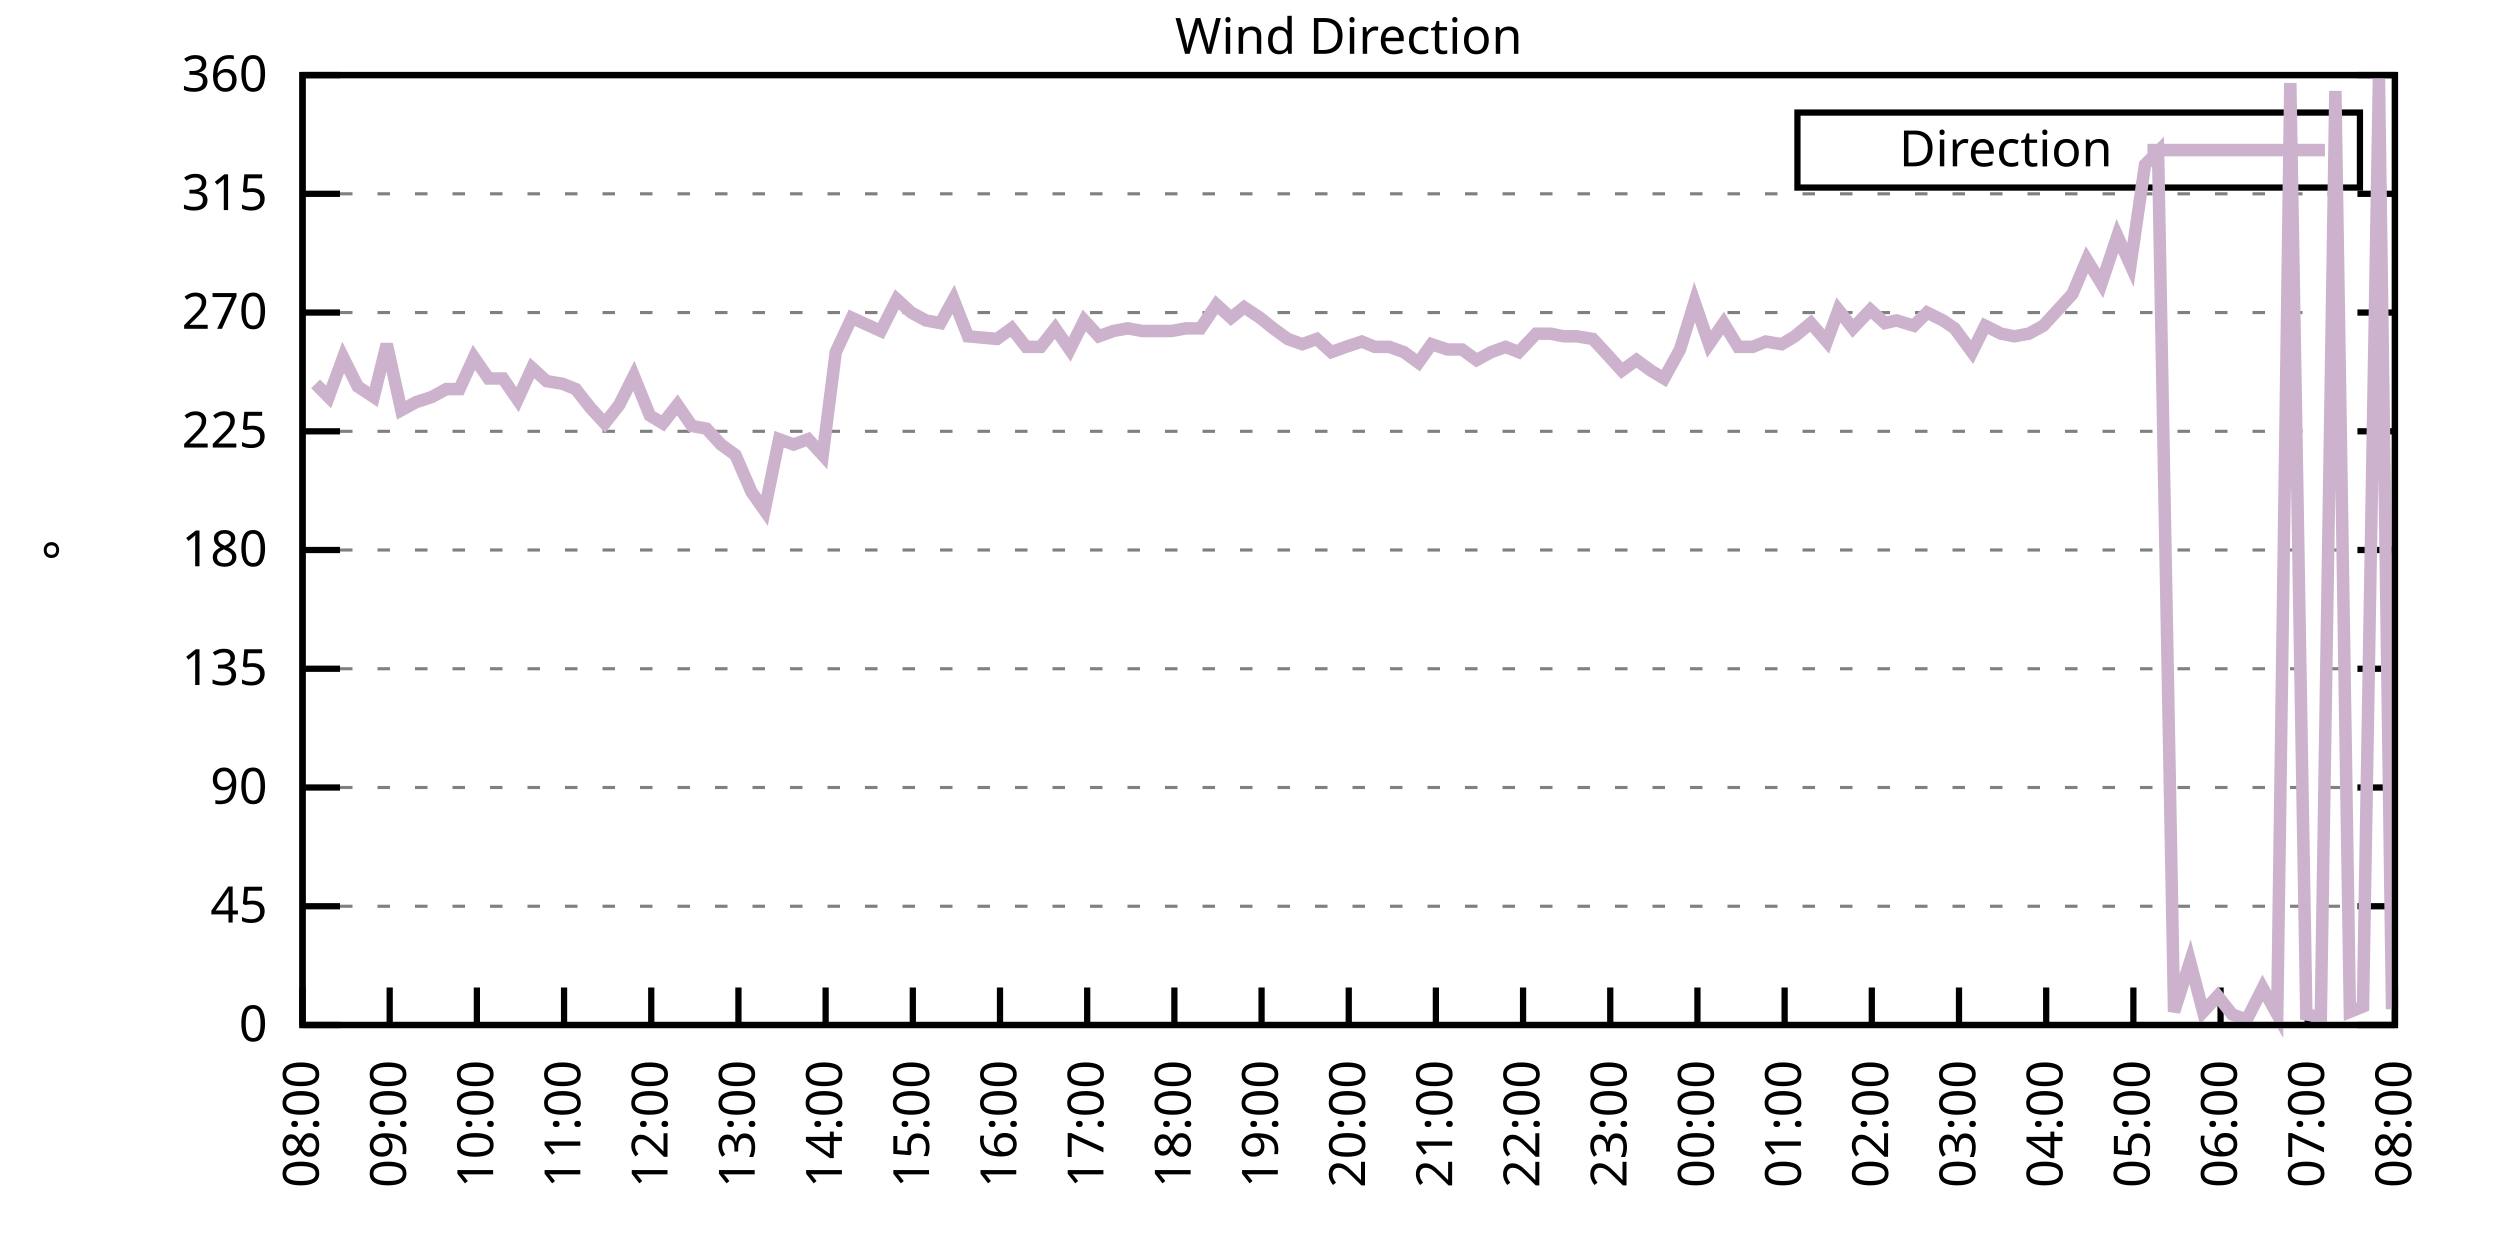
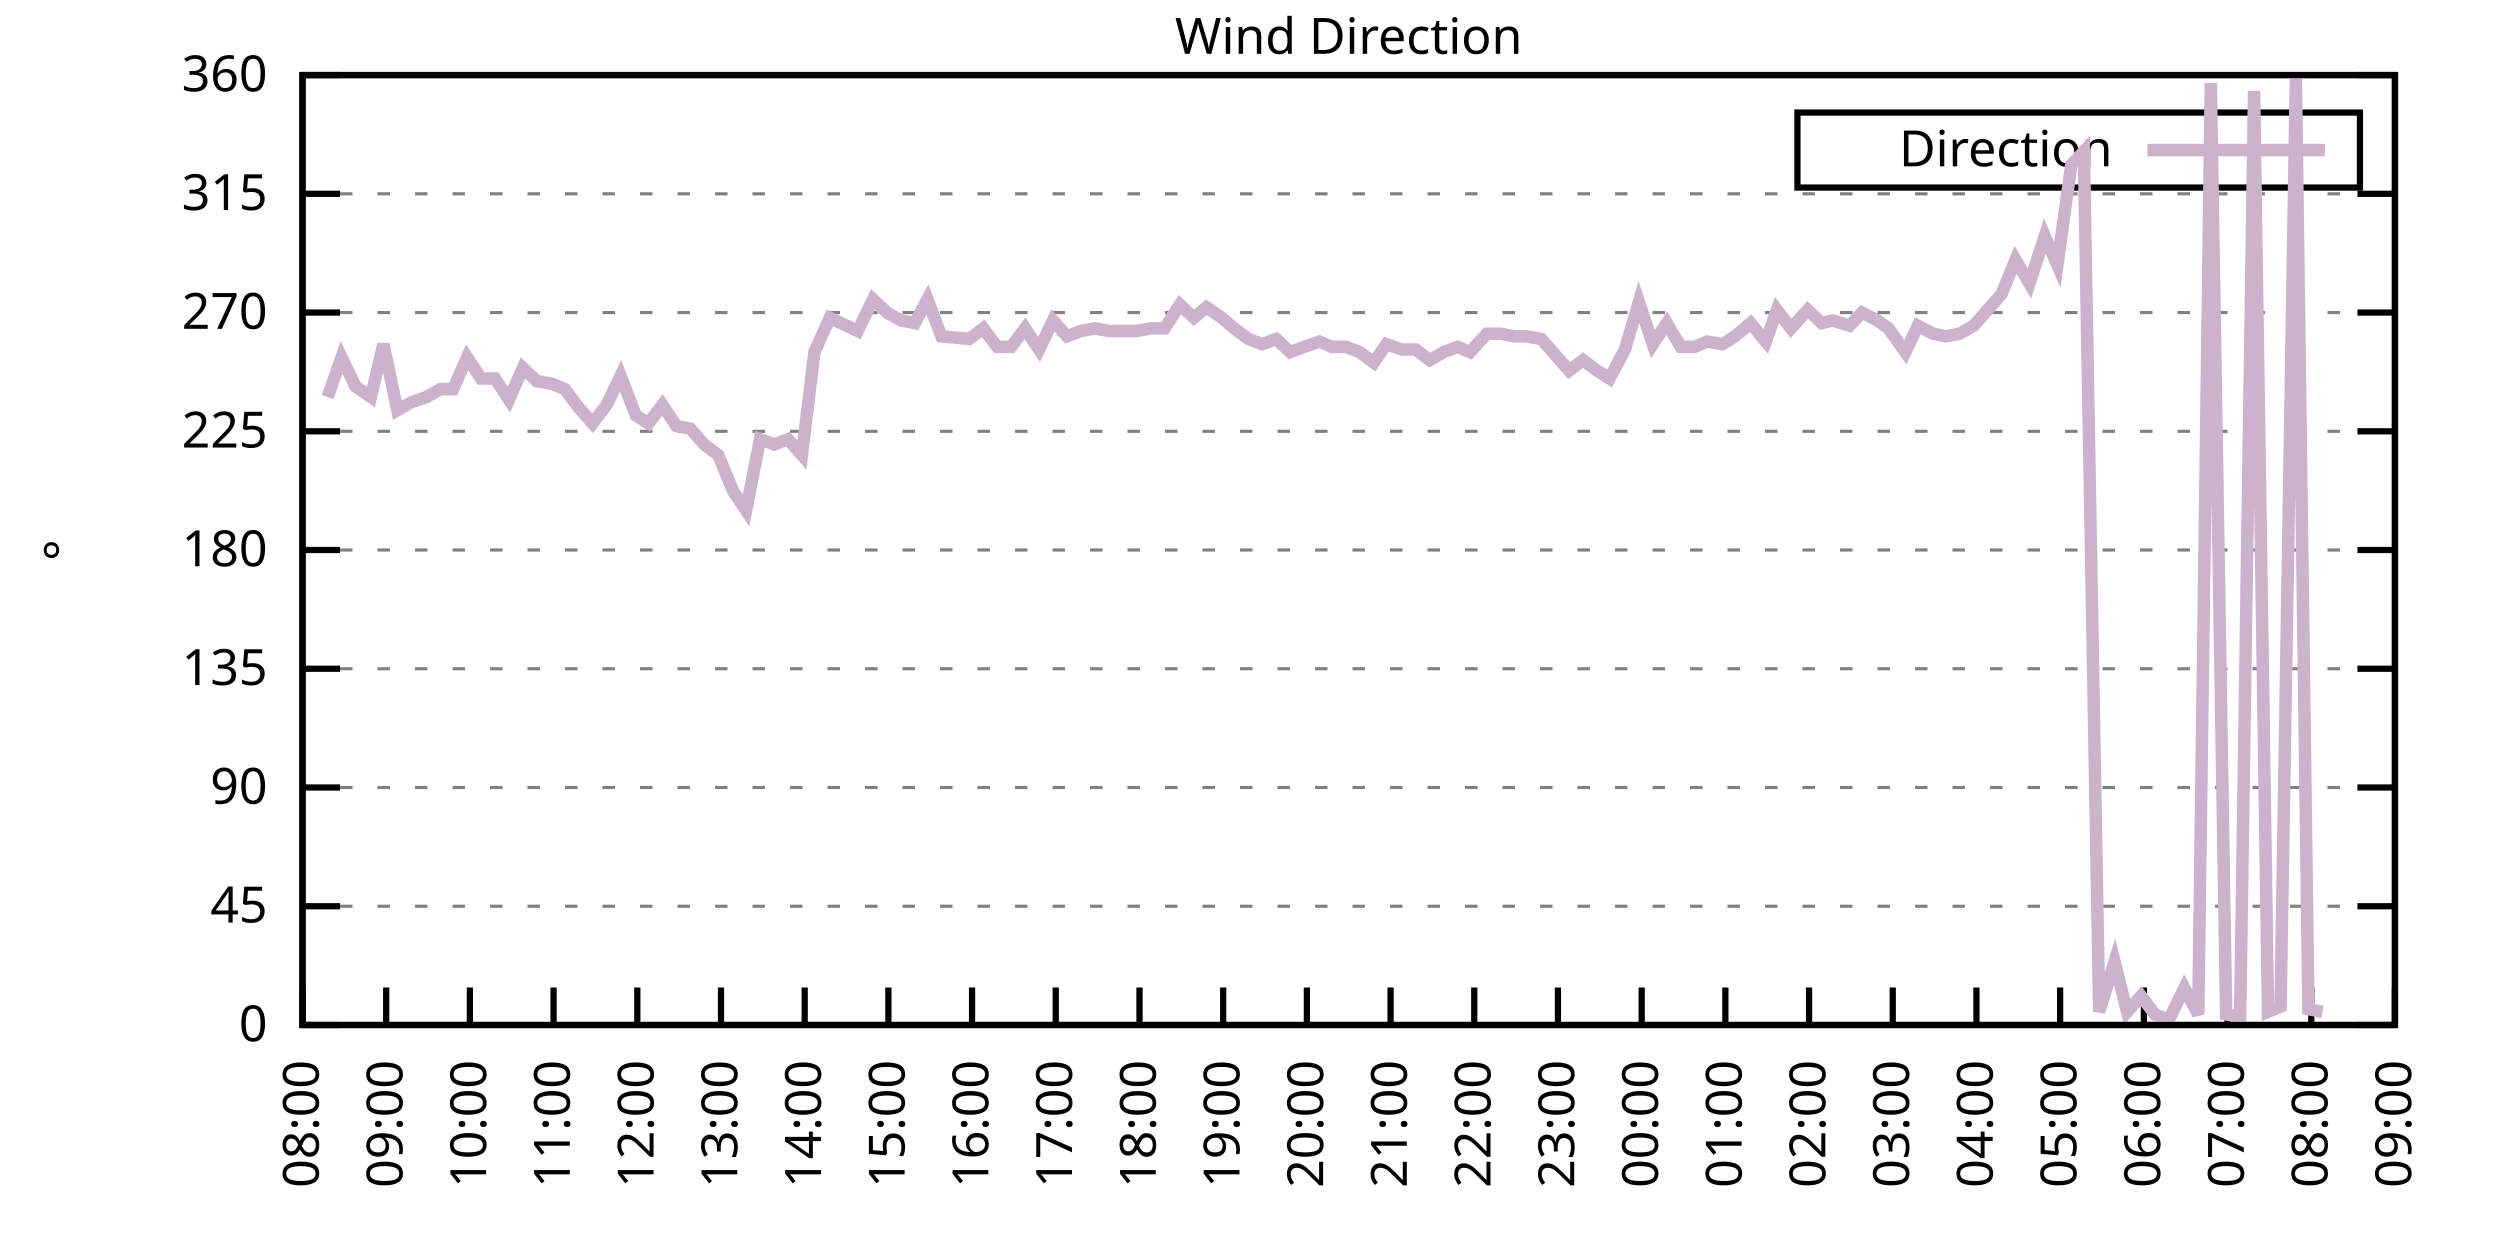
<svg xmlns="http://www.w3.org/2000/svg" xmlns:xlink="http://www.w3.org/1999/xlink" width="400" height="200" viewBox="0 0 400 200">
  <g id="gnuplot_canvas">
    <rect x="0" y="0" width="400" height="200" fill="none" />
    <defs>
      <circle id="gpDot" r="0.5" stroke-width="0.5" stroke="currentColor" />
      <path id="gpPt0" stroke-width="0.333" stroke="currentColor" d="M-1,0 h2 M0,-1 v2" />
      <path id="gpPt1" stroke-width="0.333" stroke="currentColor" d="M-1,-1 L1,1 M1,-1 L-1,1" />
      <path id="gpPt2" stroke-width="0.333" stroke="currentColor" d="M-1,0 L1,0 M0,-1 L0,1 M-1,-1 L1,1 M-1,1 L1,-1" />
      <rect id="gpPt3" stroke-width="0.333" stroke="currentColor" x="-1" y="-1" width="2" height="2" />
      <rect id="gpPt4" stroke-width="0.333" stroke="currentColor" fill="currentColor" x="-1" y="-1" width="2" height="2" />
      <circle id="gpPt5" stroke-width="0.333" stroke="currentColor" cx="0" cy="0" r="1" />
      <use xlink:href="#gpPt5" id="gpPt6" fill="currentColor" stroke="none" />
      <path id="gpPt7" stroke-width="0.333" stroke="currentColor" d="M0,-1.33 L-1.33,0.67 L1.33,0.67 z" />
      <use xlink:href="#gpPt7" id="gpPt8" fill="currentColor" stroke="none" />
      <use xlink:href="#gpPt7" id="gpPt9" stroke="currentColor" transform="rotate(180)" />
      <use xlink:href="#gpPt9" id="gpPt10" fill="currentColor" stroke="none" />
      <use xlink:href="#gpPt3" id="gpPt11" stroke="currentColor" transform="rotate(45)" />
      <use xlink:href="#gpPt11" id="gpPt12" fill="currentColor" stroke="none" />
      <path id="gpPt13" stroke-width="0.333" stroke="currentColor" d="M0,1.330 L1.265,0.411 L0.782,-1.067 L-0.782,-1.076 L-1.265,0.411 z" />
      <use xlink:href="#gpPt13" id="gpPt14" fill="currentColor" stroke="none" />
      <filter id="textbox" filterUnits="objectBoundingBox" x="0" y="0" height="1" width="1">
        <feFlood flood-color="white" flood-opacity="1" result="bgnd" />
        <feComposite in="SourceGraphic" in2="bgnd" operator="atop" />
      </filter>
      <filter id="greybox" filterUnits="objectBoundingBox" x="0" y="0" height="1" width="1">
        <feFlood flood-color="lightgrey" flood-opacity="1" result="grey" />
        <feComposite in="SourceGraphic" in2="grey" operator="atop" />
      </filter>
    </defs>
    <g fill="none" color="white" stroke="currentColor" stroke-width="1.00" stroke-linecap="butt" stroke-linejoin="miter">
</g>
    <g fill="none" color="black" stroke="currentColor" stroke-width="1.00" stroke-linecap="butt" stroke-linejoin="miter">
      <g stroke="none" shape-rendering="crispEdges">
        <polygon fill="rgb(255, 255, 255)" points="48.40,164.00 383.18,164.00 383.18,12.02 48.40,12.02 " />
      </g>
    </g>
    <g fill="none" color="black" stroke="currentColor" stroke-width="1.00" stroke-linecap="butt" stroke-linejoin="miter">
</g>
    <g fill="none" color="black" stroke="black" stroke-width="0.50" stroke-linecap="butt" stroke-linejoin="miter">
</g>
    <g fill="none" color="gray" stroke="currentColor" stroke-width="0.50" stroke-linecap="butt" stroke-linejoin="miter">
      <path stroke="gray" stroke-dasharray="2,4" class="gridline" d="M48.40,164.00 L383.19,164.00  " />
    </g>
    <g fill="none" color="gray" stroke="gray" stroke-width="1.00" stroke-linecap="butt" stroke-linejoin="miter">
</g>
    <g fill="none" color="black" stroke="currentColor" stroke-width="1.00" stroke-linecap="butt" stroke-linejoin="miter">
      <path stroke="black" d="M48.40,164.00 L54.40,164.00 M383.19,164.00 L377.19,164.00  " />
      <g transform="translate(42.80,166.60)" stroke="none" fill="black" font-family="Sans" font-size="8.00" text-anchor="end">
        <text>
          <tspan font-family="Sans"> 0</tspan>
        </text>
      </g>
    </g>
    <g fill="none" color="black" stroke="currentColor" stroke-width="1.00" stroke-linecap="butt" stroke-linejoin="miter">
</g>
    <g fill="none" color="black" stroke="black" stroke-width="0.50" stroke-linecap="butt" stroke-linejoin="miter">
</g>
    <g fill="none" color="gray" stroke="currentColor" stroke-width="0.50" stroke-linecap="butt" stroke-linejoin="miter">
      <path stroke="gray" stroke-dasharray="2,4" class="gridline" d="M48.40,145.00 L383.19,145.00  " />
    </g>
    <g fill="none" color="gray" stroke="gray" stroke-width="1.00" stroke-linecap="butt" stroke-linejoin="miter">
</g>
    <g fill="none" color="black" stroke="currentColor" stroke-width="1.00" stroke-linecap="butt" stroke-linejoin="miter">
      <path stroke="black" d="M48.40,145.00 L54.40,145.00 M383.19,145.00 L377.19,145.00  " />
      <g transform="translate(42.80,147.60)" stroke="none" fill="black" font-family="Sans" font-size="8.00" text-anchor="end">
        <text>
          <tspan font-family="Sans"> 45</tspan>
        </text>
      </g>
    </g>
    <g fill="none" color="black" stroke="currentColor" stroke-width="1.00" stroke-linecap="butt" stroke-linejoin="miter">
</g>
    <g fill="none" color="black" stroke="black" stroke-width="0.50" stroke-linecap="butt" stroke-linejoin="miter">
</g>
    <g fill="none" color="gray" stroke="currentColor" stroke-width="0.50" stroke-linecap="butt" stroke-linejoin="miter">
      <path stroke="gray" stroke-dasharray="2,4" class="gridline" d="M48.40,126.00 L383.19,126.00  " />
    </g>
    <g fill="none" color="gray" stroke="gray" stroke-width="1.00" stroke-linecap="butt" stroke-linejoin="miter">
</g>
    <g fill="none" color="black" stroke="currentColor" stroke-width="1.00" stroke-linecap="butt" stroke-linejoin="miter">
      <path stroke="black" d="M48.40,126.00 L54.40,126.00 M383.19,126.00 L377.19,126.00  " />
      <g transform="translate(42.80,128.60)" stroke="none" fill="black" font-family="Sans" font-size="8.00" text-anchor="end">
        <text>
          <tspan font-family="Sans"> 90</tspan>
        </text>
      </g>
    </g>
    <g fill="none" color="black" stroke="currentColor" stroke-width="1.00" stroke-linecap="butt" stroke-linejoin="miter">
</g>
    <g fill="none" color="black" stroke="black" stroke-width="0.50" stroke-linecap="butt" stroke-linejoin="miter">
</g>
    <g fill="none" color="gray" stroke="currentColor" stroke-width="0.50" stroke-linecap="butt" stroke-linejoin="miter">
      <path stroke="gray" stroke-dasharray="2,4" class="gridline" d="M48.40,107.00 L383.19,107.00  " />
    </g>
    <g fill="none" color="gray" stroke="gray" stroke-width="1.00" stroke-linecap="butt" stroke-linejoin="miter">
</g>
    <g fill="none" color="black" stroke="currentColor" stroke-width="1.00" stroke-linecap="butt" stroke-linejoin="miter">
      <path stroke="black" d="M48.40,107.00 L54.40,107.00 M383.19,107.00 L377.19,107.00  " />
      <g transform="translate(42.80,109.60)" stroke="none" fill="black" font-family="Sans" font-size="8.00" text-anchor="end">
        <text>
          <tspan font-family="Sans"> 135</tspan>
        </text>
      </g>
    </g>
    <g fill="none" color="black" stroke="currentColor" stroke-width="1.00" stroke-linecap="butt" stroke-linejoin="miter">
</g>
    <g fill="none" color="black" stroke="black" stroke-width="0.50" stroke-linecap="butt" stroke-linejoin="miter">
</g>
    <g fill="none" color="gray" stroke="currentColor" stroke-width="0.50" stroke-linecap="butt" stroke-linejoin="miter">
      <path stroke="gray" stroke-dasharray="2,4" class="gridline" d="M48.40,88.00 L383.19,88.00  " />
    </g>
    <g fill="none" color="gray" stroke="gray" stroke-width="1.00" stroke-linecap="butt" stroke-linejoin="miter">
</g>
    <g fill="none" color="black" stroke="currentColor" stroke-width="1.00" stroke-linecap="butt" stroke-linejoin="miter">
      <path stroke="black" d="M48.40,88.00 L54.40,88.00 M383.19,88.00 L377.19,88.00  " />
      <g transform="translate(42.80,90.60)" stroke="none" fill="black" font-family="Sans" font-size="8.00" text-anchor="end">
        <text>
          <tspan font-family="Sans"> 180</tspan>
        </text>
      </g>
    </g>
    <g fill="none" color="black" stroke="currentColor" stroke-width="1.00" stroke-linecap="butt" stroke-linejoin="miter">
</g>
    <g fill="none" color="black" stroke="black" stroke-width="0.50" stroke-linecap="butt" stroke-linejoin="miter">
</g>
    <g fill="none" color="gray" stroke="currentColor" stroke-width="0.50" stroke-linecap="butt" stroke-linejoin="miter">
      <path stroke="gray" stroke-dasharray="2,4" class="gridline" d="M48.40,69.01 L383.19,69.01  " />
    </g>
    <g fill="none" color="gray" stroke="gray" stroke-width="1.00" stroke-linecap="butt" stroke-linejoin="miter">
</g>
    <g fill="none" color="black" stroke="currentColor" stroke-width="1.00" stroke-linecap="butt" stroke-linejoin="miter">
      <path stroke="black" d="M48.40,69.01 L54.40,69.01 M383.19,69.01 L377.19,69.01  " />
      <g transform="translate(42.80,71.61)" stroke="none" fill="black" font-family="Sans" font-size="8.00" text-anchor="end">
        <text>
          <tspan font-family="Sans"> 225</tspan>
        </text>
      </g>
    </g>
    <g fill="none" color="black" stroke="currentColor" stroke-width="1.00" stroke-linecap="butt" stroke-linejoin="miter">
</g>
    <g fill="none" color="black" stroke="black" stroke-width="0.50" stroke-linecap="butt" stroke-linejoin="miter">
</g>
    <g fill="none" color="gray" stroke="currentColor" stroke-width="0.50" stroke-linecap="butt" stroke-linejoin="miter">
      <path stroke="gray" stroke-dasharray="2,4" class="gridline" d="M48.40,50.01 L383.19,50.01  " />
    </g>
    <g fill="none" color="gray" stroke="gray" stroke-width="1.00" stroke-linecap="butt" stroke-linejoin="miter">
</g>
    <g fill="none" color="black" stroke="currentColor" stroke-width="1.00" stroke-linecap="butt" stroke-linejoin="miter">
      <path stroke="black" d="M48.40,50.01 L54.40,50.01 M383.19,50.01 L377.19,50.01  " />
      <g transform="translate(42.80,52.61)" stroke="none" fill="black" font-family="Sans" font-size="8.00" text-anchor="end">
        <text>
          <tspan font-family="Sans"> 270</tspan>
        </text>
      </g>
    </g>
    <g fill="none" color="black" stroke="currentColor" stroke-width="1.00" stroke-linecap="butt" stroke-linejoin="miter">
</g>
    <g fill="none" color="black" stroke="black" stroke-width="0.50" stroke-linecap="butt" stroke-linejoin="miter">
</g>
    <g fill="none" color="gray" stroke="currentColor" stroke-width="0.50" stroke-linecap="butt" stroke-linejoin="miter">
      <path stroke="gray" stroke-dasharray="2,4" class="gridline" d="M48.40,31.01 L383.19,31.01  " />
    </g>
    <g fill="none" color="gray" stroke="gray" stroke-width="1.00" stroke-linecap="butt" stroke-linejoin="miter">
</g>
    <g fill="none" color="black" stroke="currentColor" stroke-width="1.00" stroke-linecap="butt" stroke-linejoin="miter">
      <path stroke="black" d="M48.40,31.01 L54.40,31.01 M383.19,31.01 L377.19,31.01  " />
      <g transform="translate(42.80,33.61)" stroke="none" fill="black" font-family="Sans" font-size="8.00" text-anchor="end">
        <text>
          <tspan font-family="Sans"> 315</tspan>
        </text>
      </g>
    </g>
    <g fill="none" color="black" stroke="currentColor" stroke-width="1.00" stroke-linecap="butt" stroke-linejoin="miter">
</g>
    <g fill="none" color="black" stroke="black" stroke-width="0.50" stroke-linecap="butt" stroke-linejoin="miter">
</g>
    <g fill="none" color="gray" stroke="currentColor" stroke-width="0.50" stroke-linecap="butt" stroke-linejoin="miter">
      <path stroke="gray" stroke-dasharray="2,4" class="gridline" d="M48.40,12.01 L383.19,12.01  " />
    </g>
    <g fill="none" color="gray" stroke="gray" stroke-width="1.00" stroke-linecap="butt" stroke-linejoin="miter">
</g>
    <g fill="none" color="black" stroke="currentColor" stroke-width="1.00" stroke-linecap="butt" stroke-linejoin="miter">
      <path stroke="black" d="M48.40,12.01 L54.40,12.01 M383.19,12.01 L377.19,12.01  " />
      <g transform="translate(42.80,14.61)" stroke="none" fill="black" font-family="Sans" font-size="8.00" text-anchor="end">
        <text>
          <tspan font-family="Sans"> 360</tspan>
        </text>
      </g>
    </g>
    <g fill="none" color="black" stroke="currentColor" stroke-width="1.00" stroke-linecap="butt" stroke-linejoin="miter">
      <path stroke="black" d="M48.40,164.00 L48.40,158.00  " />
      <g transform="translate(51.00,169.60) rotate(270.00)" stroke="none" fill="black" font-family="Sans" font-size="8.00" text-anchor="end">
        <text>
          <tspan font-family="Sans">08:00</tspan>
        </text>
      </g>
    </g>
    <g fill="none" color="black" stroke="currentColor" stroke-width="1.00" stroke-linecap="butt" stroke-linejoin="miter">
-       <path stroke="black" d="M62.35,164.00 L62.35,158.00  " />
-       <g transform="translate(64.95,169.60) rotate(270.00)" stroke="none" fill="black" font-family="Sans" font-size="8.00" text-anchor="end">
+       <path stroke="black" d="M61.79,164.00 L61.79,158.00  " />
+       <g transform="translate(64.39,169.60) rotate(270.00)" stroke="none" fill="black" font-family="Sans" font-size="8.00" text-anchor="end">
        <text>
          <tspan font-family="Sans">09:00</tspan>
        </text>
      </g>
    </g>
    <g fill="none" color="black" stroke="currentColor" stroke-width="1.00" stroke-linecap="butt" stroke-linejoin="miter">
-       <path stroke="black" d="M76.30,164.00 L76.30,158.00  " />
-       <g transform="translate(78.90,169.60) rotate(270.00)" stroke="none" fill="black" font-family="Sans" font-size="8.00" text-anchor="end">
+       <path stroke="black" d="M75.18,164.00 L75.18,158.00  " />
+       <g transform="translate(77.78,169.60) rotate(270.00)" stroke="none" fill="black" font-family="Sans" font-size="8.00" text-anchor="end">
        <text>
          <tspan font-family="Sans">10:00</tspan>
        </text>
      </g>
    </g>
    <g fill="none" color="black" stroke="currentColor" stroke-width="1.00" stroke-linecap="butt" stroke-linejoin="miter">
-       <path stroke="black" d="M90.25,164.00 L90.25,158.00  " />
-       <g transform="translate(92.85,169.60) rotate(270.00)" stroke="none" fill="black" font-family="Sans" font-size="8.00" text-anchor="end">
+       <path stroke="black" d="M88.57,164.00 L88.57,158.00  " />
+       <g transform="translate(91.17,169.60) rotate(270.00)" stroke="none" fill="black" font-family="Sans" font-size="8.00" text-anchor="end">
        <text>
          <tspan font-family="Sans">11:00</tspan>
        </text>
      </g>
    </g>
    <g fill="none" color="black" stroke="currentColor" stroke-width="1.00" stroke-linecap="butt" stroke-linejoin="miter">
-       <path stroke="black" d="M104.20,164.00 L104.20,158.00  " />
-       <g transform="translate(106.80,169.60) rotate(270.00)" stroke="none" fill="black" font-family="Sans" font-size="8.00" text-anchor="end">
+       <path stroke="black" d="M101.97,164.00 L101.97,158.00  " />
+       <g transform="translate(104.57,169.60) rotate(270.00)" stroke="none" fill="black" font-family="Sans" font-size="8.00" text-anchor="end">
        <text>
          <tspan font-family="Sans">12:00</tspan>
        </text>
      </g>
    </g>
    <g fill="none" color="black" stroke="currentColor" stroke-width="1.00" stroke-linecap="butt" stroke-linejoin="miter">
-       <path stroke="black" d="M118.15,164.00 L118.15,158.00  " />
-       <g transform="translate(120.75,169.60) rotate(270.00)" stroke="none" fill="black" font-family="Sans" font-size="8.00" text-anchor="end">
+       <path stroke="black" d="M115.36,164.00 L115.36,158.00  " />
+       <g transform="translate(117.96,169.60) rotate(270.00)" stroke="none" fill="black" font-family="Sans" font-size="8.00" text-anchor="end">
        <text>
          <tspan font-family="Sans">13:00</tspan>
        </text>
      </g>
    </g>
    <g fill="none" color="black" stroke="currentColor" stroke-width="1.00" stroke-linecap="butt" stroke-linejoin="miter">
-       <path stroke="black" d="M132.10,164.00 L132.10,158.00  " />
-       <g transform="translate(134.70,169.60) rotate(270.00)" stroke="none" fill="black" font-family="Sans" font-size="8.00" text-anchor="end">
+       <path stroke="black" d="M128.75,164.00 L128.75,158.00  " />
+       <g transform="translate(131.35,169.60) rotate(270.00)" stroke="none" fill="black" font-family="Sans" font-size="8.00" text-anchor="end">
        <text>
          <tspan font-family="Sans">14:00</tspan>
        </text>
      </g>
    </g>
    <g fill="none" color="black" stroke="currentColor" stroke-width="1.00" stroke-linecap="butt" stroke-linejoin="miter">
-       <path stroke="black" d="M146.05,164.00 L146.05,158.00  " />
-       <g transform="translate(148.65,169.60) rotate(270.00)" stroke="none" fill="black" font-family="Sans" font-size="8.00" text-anchor="end">
+       <path stroke="black" d="M142.14,164.00 L142.14,158.00  " />
+       <g transform="translate(144.74,169.60) rotate(270.00)" stroke="none" fill="black" font-family="Sans" font-size="8.00" text-anchor="end">
        <text>
          <tspan font-family="Sans">15:00</tspan>
        </text>
      </g>
    </g>
    <g fill="none" color="black" stroke="currentColor" stroke-width="1.00" stroke-linecap="butt" stroke-linejoin="miter">
-       <path stroke="black" d="M160.00,164.00 L160.00,158.00  " />
-       <g transform="translate(162.60,169.60) rotate(270.00)" stroke="none" fill="black" font-family="Sans" font-size="8.00" text-anchor="end">
+       <path stroke="black" d="M155.53,164.00 L155.53,158.00  " />
+       <g transform="translate(158.13,169.60) rotate(270.00)" stroke="none" fill="black" font-family="Sans" font-size="8.00" text-anchor="end">
        <text>
          <tspan font-family="Sans">16:00</tspan>
        </text>
      </g>
    </g>
    <g fill="none" color="black" stroke="currentColor" stroke-width="1.00" stroke-linecap="butt" stroke-linejoin="miter">
-       <path stroke="black" d="M173.95,164.00 L173.95,158.00  " />
-       <g transform="translate(176.55,169.60) rotate(270.00)" stroke="none" fill="black" font-family="Sans" font-size="8.00" text-anchor="end">
+       <path stroke="black" d="M168.92,164.00 L168.92,158.00  " />
+       <g transform="translate(171.52,169.60) rotate(270.00)" stroke="none" fill="black" font-family="Sans" font-size="8.00" text-anchor="end">
        <text>
          <tspan font-family="Sans">17:00</tspan>
        </text>
      </g>
    </g>
    <g fill="none" color="black" stroke="currentColor" stroke-width="1.00" stroke-linecap="butt" stroke-linejoin="miter">
-       <path stroke="black" d="M187.90,164.00 L187.90,158.00  " />
-       <g transform="translate(190.50,169.60) rotate(270.00)" stroke="none" fill="black" font-family="Sans" font-size="8.00" text-anchor="end">
+       <path stroke="black" d="M182.32,164.00 L182.32,158.00  " />
+       <g transform="translate(184.92,169.60) rotate(270.00)" stroke="none" fill="black" font-family="Sans" font-size="8.00" text-anchor="end">
        <text>
          <tspan font-family="Sans">18:00</tspan>
        </text>
      </g>
    </g>
    <g fill="none" color="black" stroke="currentColor" stroke-width="1.00" stroke-linecap="butt" stroke-linejoin="miter">
-       <path stroke="black" d="M201.85,164.00 L201.85,158.00  " />
-       <g transform="translate(204.45,169.60) rotate(270.00)" stroke="none" fill="black" font-family="Sans" font-size="8.00" text-anchor="end">
+       <path stroke="black" d="M195.71,164.00 L195.71,158.00  " />
+       <g transform="translate(198.31,169.60) rotate(270.00)" stroke="none" fill="black" font-family="Sans" font-size="8.00" text-anchor="end">
        <text>
          <tspan font-family="Sans">19:00</tspan>
        </text>
      </g>
    </g>
    <g fill="none" color="black" stroke="currentColor" stroke-width="1.00" stroke-linecap="butt" stroke-linejoin="miter">
-       <path stroke="black" d="M215.80,164.00 L215.80,158.00  " />
-       <g transform="translate(218.40,169.60) rotate(270.00)" stroke="none" fill="black" font-family="Sans" font-size="8.00" text-anchor="end">
+       <path stroke="black" d="M209.10,164.00 L209.10,158.00  " />
+       <g transform="translate(211.70,169.60) rotate(270.00)" stroke="none" fill="black" font-family="Sans" font-size="8.00" text-anchor="end">
        <text>
          <tspan font-family="Sans">20:00</tspan>
        </text>
      </g>
    </g>
    <g fill="none" color="black" stroke="currentColor" stroke-width="1.00" stroke-linecap="butt" stroke-linejoin="miter">
-       <path stroke="black" d="M229.74,164.00 L229.74,158.00  " />
-       <g transform="translate(232.34,169.60) rotate(270.00)" stroke="none" fill="black" font-family="Sans" font-size="8.00" text-anchor="end">
+       <path stroke="black" d="M222.49,164.00 L222.49,158.00  " />
+       <g transform="translate(225.09,169.60) rotate(270.00)" stroke="none" fill="black" font-family="Sans" font-size="8.00" text-anchor="end">
        <text>
          <tspan font-family="Sans">21:00</tspan>
        </text>
      </g>
    </g>
    <g fill="none" color="black" stroke="currentColor" stroke-width="1.00" stroke-linecap="butt" stroke-linejoin="miter">
-       <path stroke="black" d="M243.69,164.00 L243.69,158.00  " />
-       <g transform="translate(246.29,169.60) rotate(270.00)" stroke="none" fill="black" font-family="Sans" font-size="8.00" text-anchor="end">
+       <path stroke="black" d="M235.88,164.00 L235.88,158.00  " />
+       <g transform="translate(238.48,169.60) rotate(270.00)" stroke="none" fill="black" font-family="Sans" font-size="8.00" text-anchor="end">
        <text>
          <tspan font-family="Sans">22:00</tspan>
        </text>
      </g>
    </g>
    <g fill="none" color="black" stroke="currentColor" stroke-width="1.00" stroke-linecap="butt" stroke-linejoin="miter">
-       <path stroke="black" d="M257.64,164.00 L257.64,158.00  " />
-       <g transform="translate(260.24,169.60) rotate(270.00)" stroke="none" fill="black" font-family="Sans" font-size="8.00" text-anchor="end">
+       <path stroke="black" d="M249.27,164.00 L249.27,158.00  " />
+       <g transform="translate(251.87,169.60) rotate(270.00)" stroke="none" fill="black" font-family="Sans" font-size="8.00" text-anchor="end">
        <text>
          <tspan font-family="Sans">23:00</tspan>
        </text>
      </g>
    </g>
    <g fill="none" color="black" stroke="currentColor" stroke-width="1.00" stroke-linecap="butt" stroke-linejoin="miter">
-       <path stroke="black" d="M271.59,164.00 L271.59,158.00  " />
-       <g transform="translate(274.19,169.60) rotate(270.00)" stroke="none" fill="black" font-family="Sans" font-size="8.00" text-anchor="end">
+       <path stroke="black" d="M262.67,164.00 L262.67,158.00  " />
+       <g transform="translate(265.27,169.60) rotate(270.00)" stroke="none" fill="black" font-family="Sans" font-size="8.00" text-anchor="end">
        <text>
          <tspan font-family="Sans">00:00</tspan>
        </text>
      </g>
    </g>
    <g fill="none" color="black" stroke="currentColor" stroke-width="1.00" stroke-linecap="butt" stroke-linejoin="miter">
-       <path stroke="black" d="M285.54,164.00 L285.54,158.00  " />
-       <g transform="translate(288.14,169.60) rotate(270.00)" stroke="none" fill="black" font-family="Sans" font-size="8.00" text-anchor="end">
+       <path stroke="black" d="M276.06,164.00 L276.06,158.00  " />
+       <g transform="translate(278.66,169.60) rotate(270.00)" stroke="none" fill="black" font-family="Sans" font-size="8.00" text-anchor="end">
        <text>
          <tspan font-family="Sans">01:00</tspan>
        </text>
      </g>
    </g>
    <g fill="none" color="black" stroke="currentColor" stroke-width="1.00" stroke-linecap="butt" stroke-linejoin="miter">
-       <path stroke="black" d="M299.49,164.00 L299.49,158.00  " />
-       <g transform="translate(302.09,169.60) rotate(270.00)" stroke="none" fill="black" font-family="Sans" font-size="8.00" text-anchor="end">
+       <path stroke="black" d="M289.45,164.00 L289.45,158.00  " />
+       <g transform="translate(292.05,169.60) rotate(270.00)" stroke="none" fill="black" font-family="Sans" font-size="8.00" text-anchor="end">
        <text>
          <tspan font-family="Sans">02:00</tspan>
        </text>
      </g>
    </g>
    <g fill="none" color="black" stroke="currentColor" stroke-width="1.00" stroke-linecap="butt" stroke-linejoin="miter">
-       <path stroke="black" d="M313.44,164.00 L313.44,158.00  " />
-       <g transform="translate(316.04,169.60) rotate(270.00)" stroke="none" fill="black" font-family="Sans" font-size="8.00" text-anchor="end">
+       <path stroke="black" d="M302.84,164.00 L302.84,158.00  " />
+       <g transform="translate(305.44,169.60) rotate(270.00)" stroke="none" fill="black" font-family="Sans" font-size="8.00" text-anchor="end">
        <text>
          <tspan font-family="Sans">03:00</tspan>
        </text>
      </g>
    </g>
    <g fill="none" color="black" stroke="currentColor" stroke-width="1.00" stroke-linecap="butt" stroke-linejoin="miter">
-       <path stroke="black" d="M327.39,164.00 L327.39,158.00  " />
-       <g transform="translate(329.99,169.60) rotate(270.00)" stroke="none" fill="black" font-family="Sans" font-size="8.00" text-anchor="end">
+       <path stroke="black" d="M316.23,164.00 L316.23,158.00  " />
+       <g transform="translate(318.83,169.60) rotate(270.00)" stroke="none" fill="black" font-family="Sans" font-size="8.00" text-anchor="end">
        <text>
          <tspan font-family="Sans">04:00</tspan>
        </text>
      </g>
    </g>
    <g fill="none" color="black" stroke="currentColor" stroke-width="1.00" stroke-linecap="butt" stroke-linejoin="miter">
-       <path stroke="black" d="M341.34,164.00 L341.34,158.00  " />
-       <g transform="translate(343.94,169.60) rotate(270.00)" stroke="none" fill="black" font-family="Sans" font-size="8.00" text-anchor="end">
+       <path stroke="black" d="M329.62,164.00 L329.62,158.00  " />
+       <g transform="translate(332.22,169.60) rotate(270.00)" stroke="none" fill="black" font-family="Sans" font-size="8.00" text-anchor="end">
        <text>
          <tspan font-family="Sans">05:00</tspan>
        </text>
      </g>
    </g>
    <g fill="none" color="black" stroke="currentColor" stroke-width="1.00" stroke-linecap="butt" stroke-linejoin="miter">
-       <path stroke="black" d="M355.29,164.00 L355.29,158.00  " />
-       <g transform="translate(357.89,169.60) rotate(270.00)" stroke="none" fill="black" font-family="Sans" font-size="8.00" text-anchor="end">
+       <path stroke="black" d="M343.02,164.00 L343.02,158.00  " />
+       <g transform="translate(345.62,169.60) rotate(270.00)" stroke="none" fill="black" font-family="Sans" font-size="8.00" text-anchor="end">
        <text>
          <tspan font-family="Sans">06:00</tspan>
        </text>
      </g>
    </g>
    <g fill="none" color="black" stroke="currentColor" stroke-width="1.00" stroke-linecap="butt" stroke-linejoin="miter">
-       <path stroke="black" d="M369.24,164.00 L369.24,158.00  " />
-       <g transform="translate(371.84,169.60) rotate(270.00)" stroke="none" fill="black" font-family="Sans" font-size="8.00" text-anchor="end">
+       <path stroke="black" d="M356.41,164.00 L356.41,158.00  " />
+       <g transform="translate(359.01,169.60) rotate(270.00)" stroke="none" fill="black" font-family="Sans" font-size="8.00" text-anchor="end">
        <text>
          <tspan font-family="Sans">07:00</tspan>
+         </text>
+       </g>
+     </g>
+     <g fill="none" color="black" stroke="currentColor" stroke-width="1.00" stroke-linecap="butt" stroke-linejoin="miter">
+       <path stroke="black" d="M369.80,164.00 L369.80,158.00  " />
+       <g transform="translate(372.40,169.60) rotate(270.00)" stroke="none" fill="black" font-family="Sans" font-size="8.00" text-anchor="end">
+         <text>
+           <tspan font-family="Sans">08:00</tspan>
        </text>
      </g>
    </g>
    <g fill="none" color="black" stroke="currentColor" stroke-width="1.00" stroke-linecap="butt" stroke-linejoin="miter">
      <path stroke="black" d="M383.19,164.00 L383.19,158.00  " />
      <g transform="translate(385.79,169.60) rotate(270.00)" stroke="none" fill="black" font-family="Sans" font-size="8.00" text-anchor="end">
        <text>
-           <tspan font-family="Sans">08:00</tspan>
+           <tspan font-family="Sans">09:00</tspan>
        </text>
      </g>
    </g>
    <g fill="none" color="black" stroke="currentColor" stroke-width="1.00" stroke-linecap="butt" stroke-linejoin="miter">
</g>
    <g fill="none" color="black" stroke="currentColor" stroke-width="1.00" stroke-linecap="butt" stroke-linejoin="miter">
      <path stroke="black" d="M48.40,12.01 L48.40,164.00 L383.19,164.00 L383.19,12.01 L48.40,12.01 Z  " />
    </g>
    <g fill="none" color="black" stroke="currentColor" stroke-width="1.00" stroke-linecap="butt" stroke-linejoin="miter">
</g>
    <g fill="none" color="black" stroke="currentColor" stroke-width="1.00" stroke-linecap="butt" stroke-linejoin="miter">
      <path stroke="black" d="M287.59,30.01 L287.59,18.01 L377.59,18.01 L377.59,30.01 L287.59,30.01 Z  " />
    </g>
    <g id="Wind_direction_plot_1">
      <g fill="none" color="white" stroke="black" stroke-width="2.00" stroke-linecap="butt" stroke-linejoin="miter">
</g>
      <g fill="none" color="black" stroke="currentColor" stroke-width="2.00" stroke-linecap="butt" stroke-linejoin="miter">
        <g transform="translate(337.99,26.61)" stroke="none" fill="black" font-family="Sans" font-size="8.00" text-anchor="end">
          <text>
            <tspan font-family="Sans">Direction</tspan>
          </text>
        </g>
      </g>
      <g fill="none" color="black" stroke="currentColor" stroke-width="2.00" stroke-linecap="butt" stroke-linejoin="miter">
-         <path stroke="rgb(204, 178, 204)" d="M343.59,24.01 L371.99,24.01 M50.49,61.41 L52.58,63.52 L54.91,57.18 L57.23,61.83 L59.79,63.52 L61.88,55.07   L64.21,65.63 L66.53,64.36 L69.09,63.52 L71.42,62.25 L73.51,62.25 L75.83,57.18 L78.16,60.56 L80.48,60.56   L82.81,63.94 L85.13,58.87 L87.46,60.98 L90.02,61.41 L92.11,62.25 L94.43,65.21 L96.76,67.74 L99.08,64.78   L101.41,60.14 L103.97,66.47 L106.06,67.74 L108.38,64.78 L110.71,68.16 L113.03,68.58 L115.36,71.12 L117.68,72.81   L120.24,78.72 L122.33,81.67 L124.66,70.27 L126.98,71.12 L129.31,70.27 L131.63,72.81 L133.72,56.34 L136.28,50.85   L140.93,52.96 L143.49,47.90 L145.81,50.01 L148.14,51.27 L150.46,51.70 L152.56,47.90 L154.88,53.81 L159.53,54.23   L161.86,52.54 L164.18,55.50 L166.51,55.50 L168.83,52.54 L171.16,55.92 L173.48,51.27 L175.81,53.81 L178.13,52.96   L180.46,52.54 L182.78,52.96 L185.11,52.96 L187.43,52.96 L189.76,52.54 L192.08,52.54 L194.64,48.74 L196.96,50.85   L199.06,49.16 L201.61,50.85 L203.71,52.54 L206.03,54.23 L208.36,55.07 L210.68,54.23 L213.01,56.34 L215.33,55.50   L217.89,54.65 L219.98,55.50 L222.30,55.50 L224.63,56.34 L226.95,58.03 L229.05,55.07 L231.60,55.92 L233.93,55.92   L236.25,57.61 L238.58,56.34 L240.90,55.50 L243.00,56.34 L245.79,53.39 L248.11,53.39 L250.20,53.81 L252.30,53.81   L254.85,54.23 L257.18,56.76 L259.50,59.30 L261.83,57.61 L264.15,59.30 L266.25,60.56 L268.80,55.92 L271.13,48.32   L273.45,55.07 L275.78,51.70 L278.10,55.50 L280.43,55.50 L282.52,54.65 L285.08,55.07 L287.17,53.81 L289.73,51.70   L292.29,54.65 L294.15,49.59 L296.47,52.54 L299.26,49.59 L301.58,51.70 L303.44,51.27 L306.23,52.12 L308.33,50.01   L310.88,51.27 L312.74,52.54 L315.53,56.34 L317.63,52.12 L320.18,53.39 L322.28,53.81 L324.60,53.39 L326.93,52.12   L331.58,47.05 L333.90,41.56 L336.23,45.36 L338.78,37.76 L340.88,42.41 L343.20,26.36 L345.29,24.25 L347.85,161.89   L350.41,153.87 L352.50,161.89 L354.83,159.36 L357.15,162.31 L359.48,163.16 L362.03,158.09 L364.36,162.31 L366.45,13.28   L369.01,162.31 L371.33,162.73 L373.66,14.54 L375.98,161.89 L378.08,161.04 L380.63,12.43 L382.73,161.47  " />
+         <path stroke="rgb(204, 178, 204)" d="M343.59,24.01 L371.99,24.01 M52.42,63.52 L54.65,57.18 L56.88,61.83 L59.34,63.52 L61.35,55.07 L63.58,65.63   L65.81,64.36 L68.26,63.52 L70.50,62.25 L72.50,62.25 L74.74,57.18 L76.97,60.56 L79.20,60.56 L81.43,63.94   L83.66,58.87 L85.90,60.98 L88.35,61.41 L90.36,62.25 L92.59,65.21 L94.82,67.74 L97.06,64.78 L99.29,60.14   L101.74,66.47 L103.75,67.74 L105.98,64.78 L108.22,68.16 L110.45,68.58 L112.68,71.12 L114.91,72.81 L117.37,78.72   L119.38,81.67 L121.61,70.27 L123.84,71.12 L126.07,70.27 L128.30,72.81 L130.31,56.34 L132.77,50.85 L137.23,52.96   L139.69,47.90 L141.92,50.01 L144.15,51.27 L146.38,51.70 L148.39,47.90 L150.62,53.81 L155.09,54.23 L157.32,52.54   L159.55,55.50 L161.78,55.50 L164.01,52.54 L166.25,55.92 L168.48,51.27 L170.71,53.81 L172.94,52.96 L175.17,52.54   L177.41,52.96 L179.64,52.96 L181.87,52.96 L184.10,52.54 L186.33,52.54 L188.79,48.74 L191.02,50.85 L193.03,49.16   L195.48,50.85 L197.49,52.54 L199.73,54.23 L201.96,55.07 L204.19,54.23 L206.42,56.34 L208.65,55.50 L211.11,54.65   L213.12,55.50 L215.35,55.50 L217.58,56.34 L219.81,58.03 L221.82,55.07 L224.28,55.92 L226.51,55.92 L228.74,57.61   L230.97,56.34 L233.20,55.50 L235.21,56.34 L237.89,53.39 L240.12,53.39 L242.13,53.81 L244.14,53.81 L246.60,54.23   L248.83,56.76 L251.06,59.30 L253.29,57.61 L255.52,59.30 L257.53,60.56 L259.99,55.92 L262.22,48.32 L264.45,55.07   L266.68,51.70 L268.92,55.50 L271.15,55.50 L273.16,54.65 L275.61,55.07 L277.62,53.81 L280.07,51.70 L282.53,54.65   L284.32,49.59 L286.55,52.54 L289.23,49.59 L291.46,51.70 L293.24,51.27 L295.92,52.12 L297.93,50.01 L300.39,51.27   L302.17,52.54 L304.85,56.34 L306.86,52.12 L309.31,53.39 L311.32,53.81 L313.55,53.39 L315.79,52.12 L320.25,47.05   L322.48,41.56 L324.71,45.36 L327.17,37.76 L329.18,42.41 L331.41,26.36 L333.42,24.25 L335.87,161.89 L338.33,153.87   L340.34,161.89 L342.57,159.36 L344.80,162.31 L347.03,163.16 L349.49,158.09 L351.72,162.31 L353.73,13.28 L356.18,162.31   L358.42,162.73 L360.65,14.54 L362.88,161.89 L364.89,161.04 L367.34,12.43 L369.35,161.47 L371.58,161.89  " />
      </g>
    </g>
    <g fill="none" color="black" stroke="currentColor" stroke-width="2.00" stroke-linecap="butt" stroke-linejoin="miter">
</g>
    <g fill="none" color="black" stroke="black" stroke-width="1.00" stroke-linecap="butt" stroke-linejoin="miter">
</g>
    <g fill="none" color="black" stroke="currentColor" stroke-width="1.00" stroke-linecap="butt" stroke-linejoin="miter">
      <path stroke="black" d="M48.40,12.01 L48.40,164.00 L383.19,164.00 L383.19,12.01 L48.40,12.01 Z  " />
      <g transform="translate(12.80,88.01) rotate(270.00)" stroke="none" fill="black" font-family="Sans" font-size="8.00" text-anchor="middle">
        <text>
          <tspan font-family="Sans">°</tspan>
        </text>
      </g>
    </g>
    <g fill="none" color="black" stroke="currentColor" stroke-width="1.00" stroke-linecap="butt" stroke-linejoin="miter">
</g>
    <g fill="none" color="black" stroke="currentColor" stroke-width="1.00" stroke-linecap="butt" stroke-linejoin="miter">
      <g transform="translate(215.79,8.61)" stroke="none" fill="black" font-family="Sans" font-size="8.00" text-anchor="middle">
        <text>
          <tspan font-family="Sans">Wind Direction</tspan>
        </text>
      </g>
    </g>
    <g fill="none" color="black" stroke="currentColor" stroke-width="1.00" stroke-linecap="butt" stroke-linejoin="miter">
</g>
  </g>
</svg>
